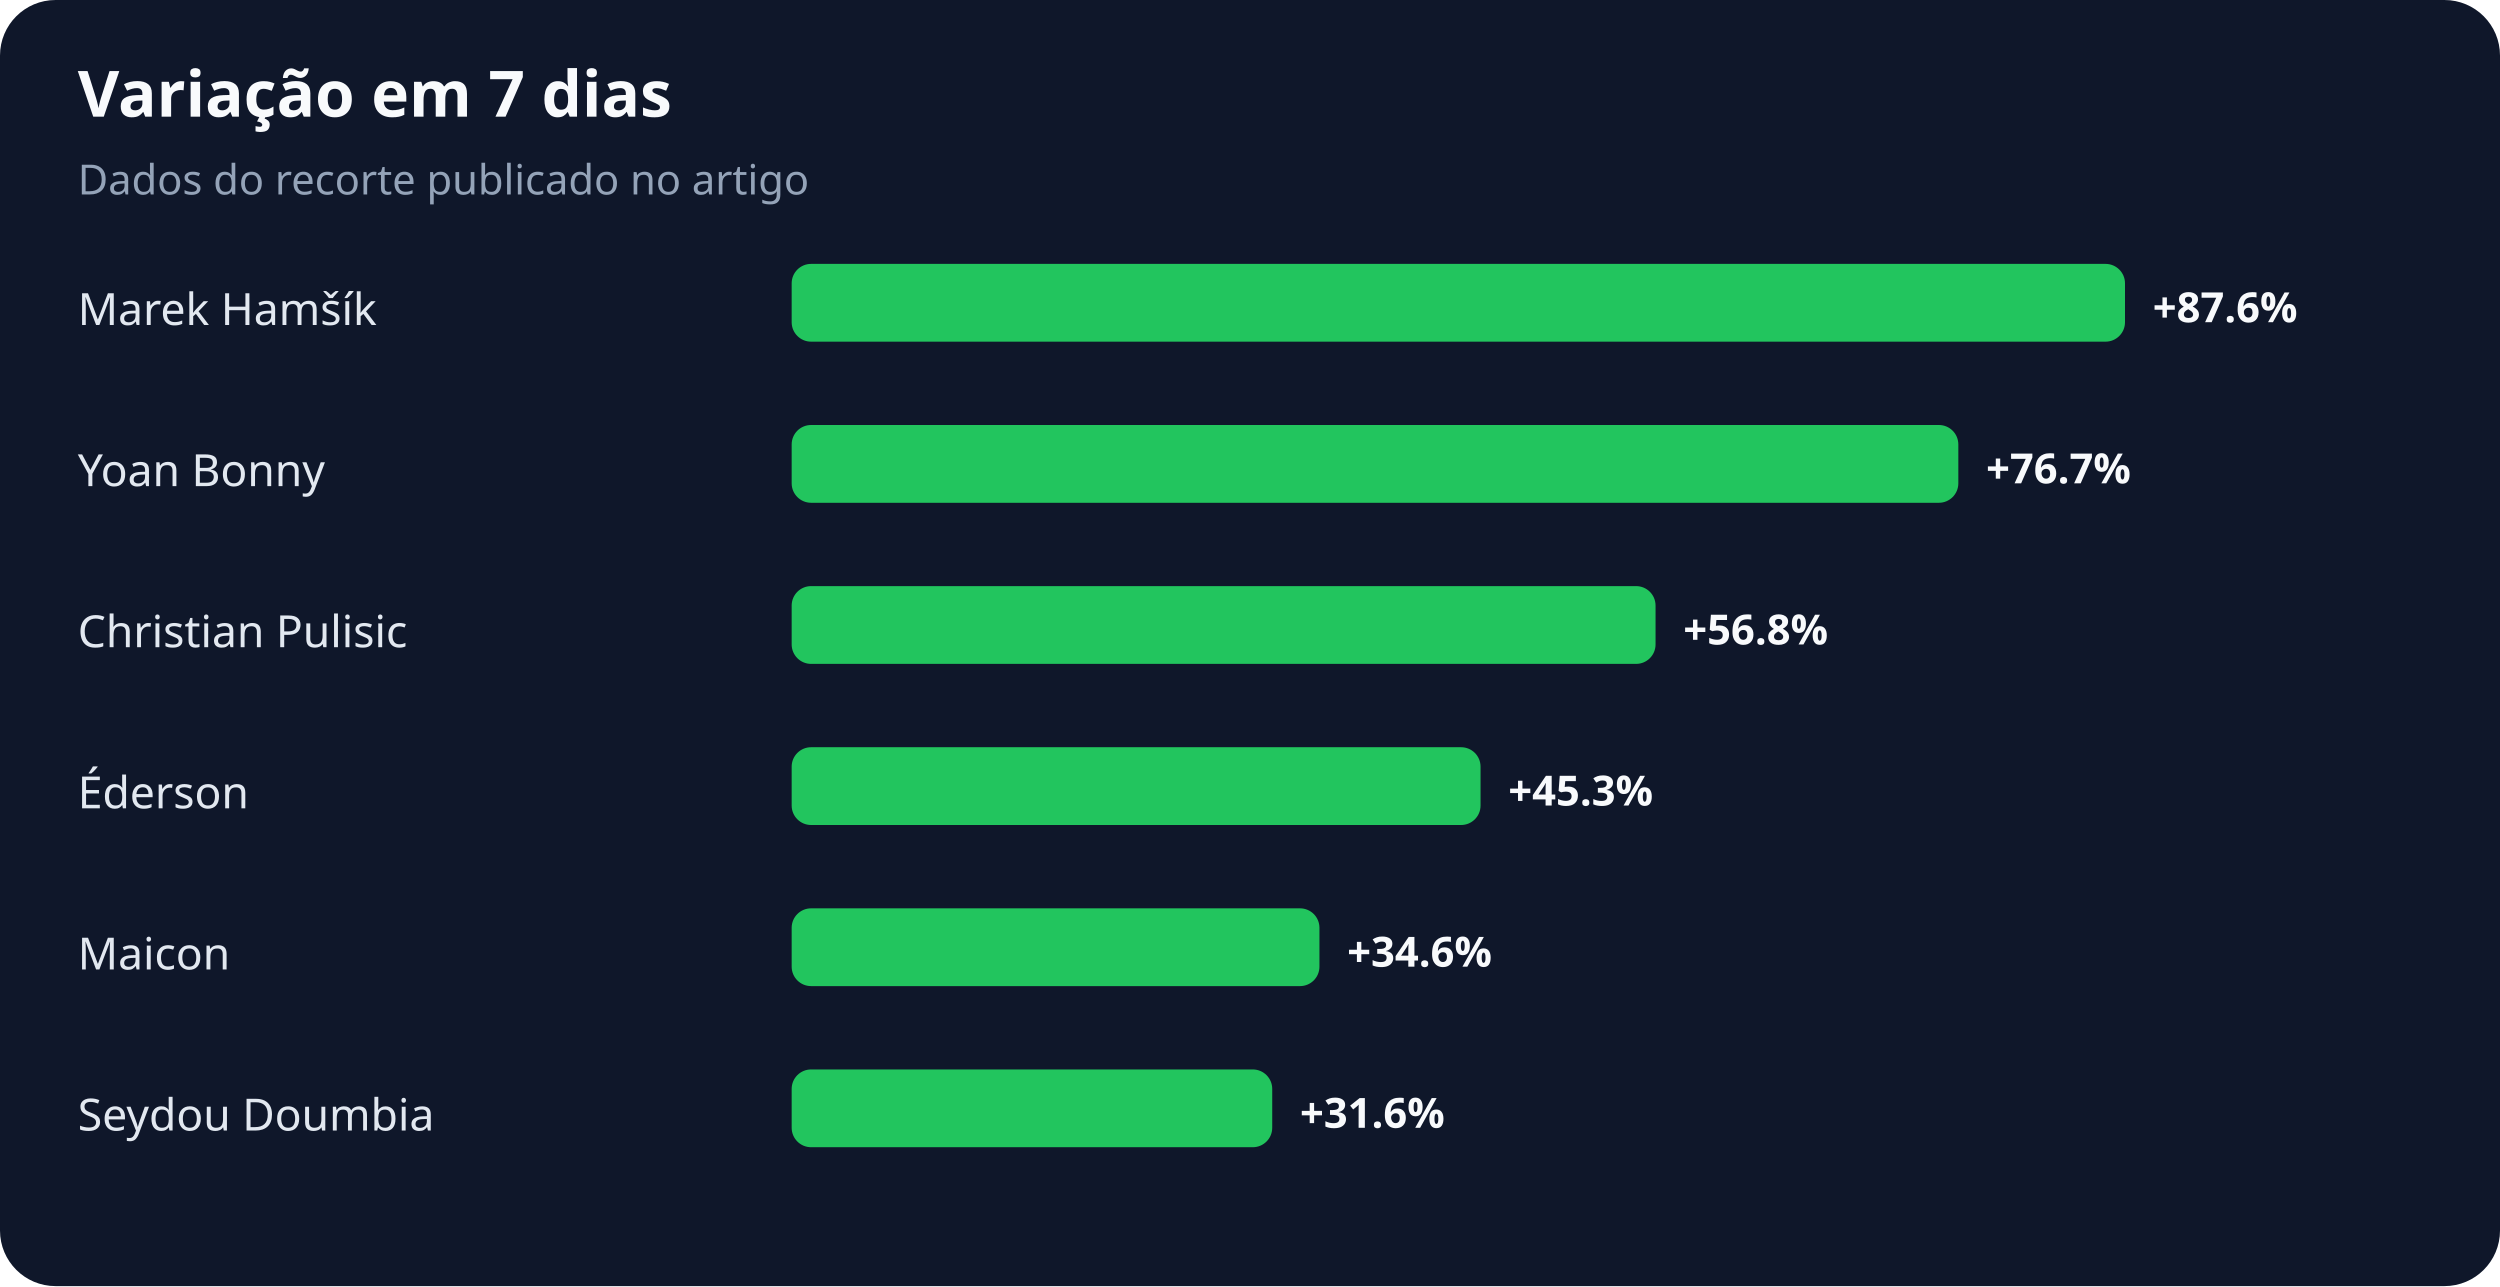
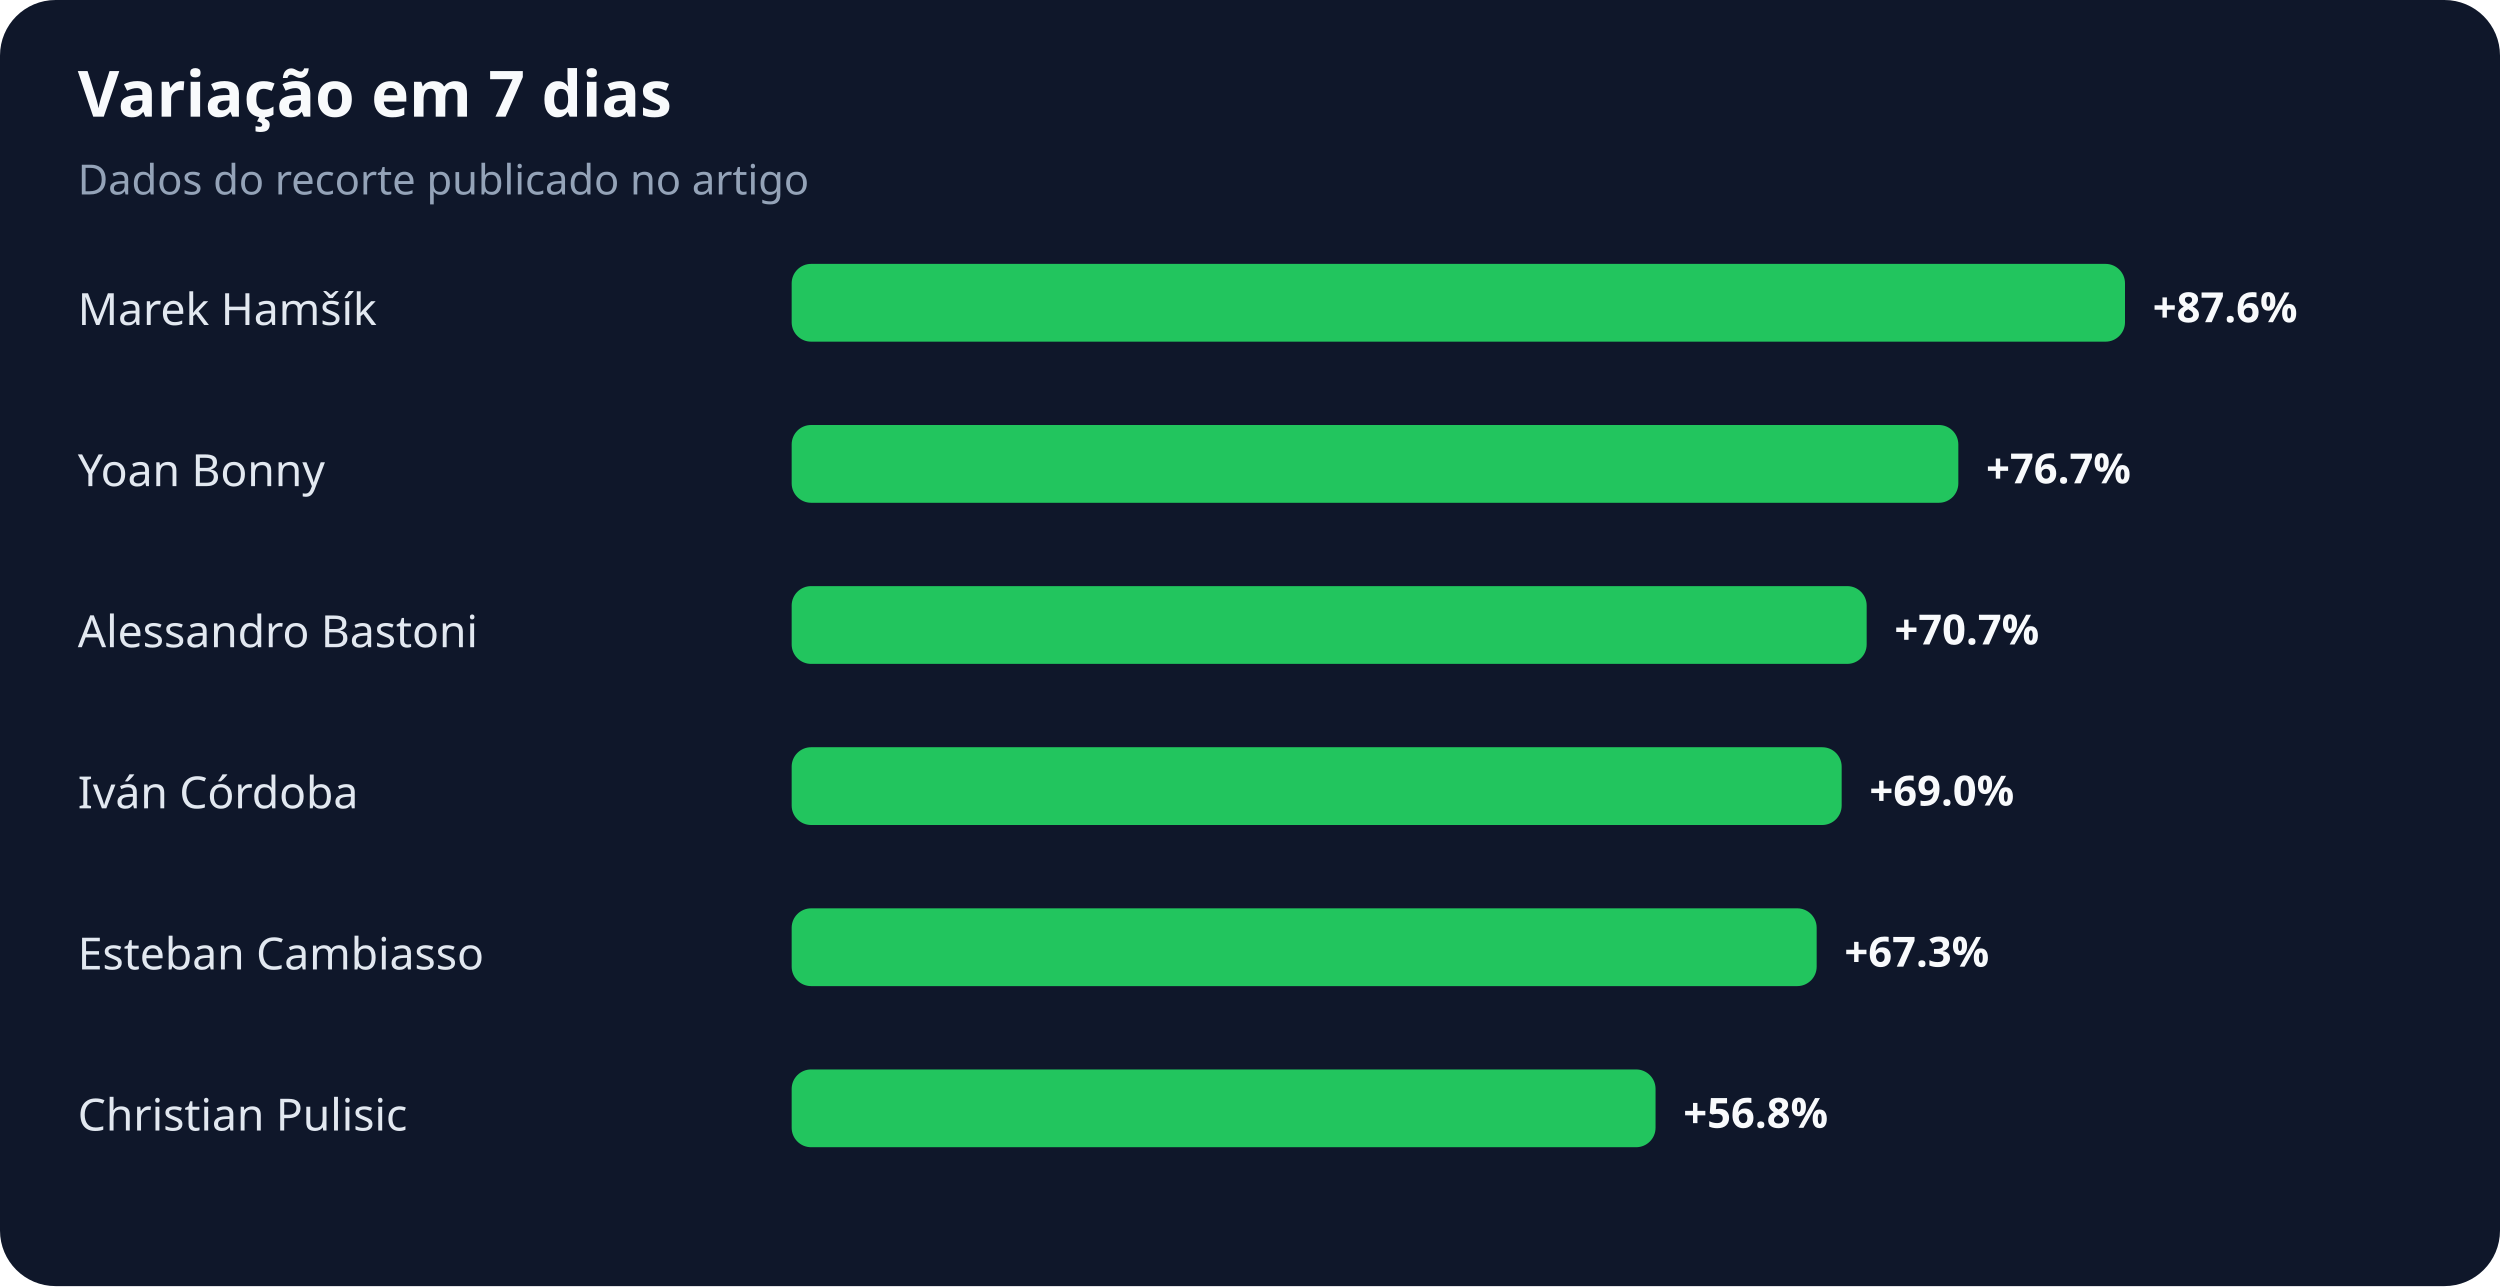
<svg xmlns="http://www.w3.org/2000/svg" width="900" height="463" viewBox="0 0 900 463" role="img" aria-labelledby="title desc">
  <rect width="100%" height="100%" rx="20" fill="#0f172a" />
  <text x="28" y="42" fill="#f8fafc" font-family="system-ui,sans-serif" font-size="23" font-weight="700">Variação em 7 dias</text>
  <text x="28" y="70" fill="#94a3b8" font-family="system-ui,sans-serif" font-size="15">Dados do recorte publicado no artigo</text>
  <text x="28" y="117" fill="#e2e8f0" font-family="system-ui,sans-serif" font-size="16">Marek Hamšík</text>
  <rect x="285" y="95" width="480" height="28" rx="7" fill="#22c55e" />
  <text x="775" y="116" fill="#f8fafc" font-family="system-ui,sans-serif" font-size="15" font-weight="700">+87.6%</text>
  <text x="28" y="175" fill="#e2e8f0" font-family="system-ui,sans-serif" font-size="16">Yoan Bonny</text>
  <rect x="285" y="153" width="420" height="28" rx="7" fill="#22c55e" />
  <text x="715" y="174" fill="#f8fafc" font-family="system-ui,sans-serif" font-size="15" font-weight="700">+76.7%</text>
-   <text x="28" y="233" fill="#e2e8f0" font-family="system-ui,sans-serif" font-size="16">Christian Pulisic</text>
-   <rect x="285" y="211" width="311" height="28" rx="7" fill="#22c55e" />
-   <text x="606" y="232" fill="#f8fafc" font-family="system-ui,sans-serif" font-size="15" font-weight="700">+56.8%</text>
-   <text x="28" y="291" fill="#e2e8f0" font-family="system-ui,sans-serif" font-size="16">Éderson</text>
-   <rect x="285" y="269" width="248" height="28" rx="7" fill="#22c55e" />
-   <text x="543" y="290" fill="#f8fafc" font-family="system-ui,sans-serif" font-size="15" font-weight="700">+45.3%</text>
-   <text x="28" y="349" fill="#e2e8f0" font-family="system-ui,sans-serif" font-size="16">Maicon</text>
-   <rect x="285" y="327" width="190" height="28" rx="7" fill="#22c55e" />
-   <text x="485" y="348" fill="#f8fafc" font-family="system-ui,sans-serif" font-size="15" font-weight="700">+34.6%</text>
-   <text x="28" y="407" fill="#e2e8f0" font-family="system-ui,sans-serif" font-size="16">Seydou Doumbia</text>
-   <rect x="285" y="385" width="173" height="28" rx="7" fill="#22c55e" />
-   <text x="468" y="406" fill="#f8fafc" font-family="system-ui,sans-serif" font-size="15" font-weight="700">+31.6%</text>
+   <text x="28" y="233" fill="#e2e8f0" font-family="system-ui,sans-serif" font-size="16">Alessandro Bastoni</text>
+   <rect x="285" y="211" width="387" height="28" rx="7" fill="#22c55e" />
+   <text x="682" y="232" fill="#f8fafc" font-family="system-ui,sans-serif" font-size="15" font-weight="700">+70.7%</text>
+   <text x="28" y="291" fill="#e2e8f0" font-family="system-ui,sans-serif" font-size="16">Iván Córdoba</text>
+   <rect x="285" y="269" width="378" height="28" rx="7" fill="#22c55e" />
+   <text x="673" y="290" fill="#f8fafc" font-family="system-ui,sans-serif" font-size="15" font-weight="700">+69.0%</text>
+   <text x="28" y="349" fill="#e2e8f0" font-family="system-ui,sans-serif" font-size="16">Esteban Cambiasso</text>
+   <rect x="285" y="327" width="369" height="28" rx="7" fill="#22c55e" />
+   <text x="664" y="348" fill="#f8fafc" font-family="system-ui,sans-serif" font-size="15" font-weight="700">+67.3%</text>
+   <text x="28" y="407" fill="#e2e8f0" font-family="system-ui,sans-serif" font-size="16">Christian Pulisic</text>
+   <rect x="285" y="385" width="311" height="28" rx="7" fill="#22c55e" />
+   <text x="606" y="406" fill="#f8fafc" font-family="system-ui,sans-serif" font-size="15" font-weight="700">+56.8%</text>
</svg>
